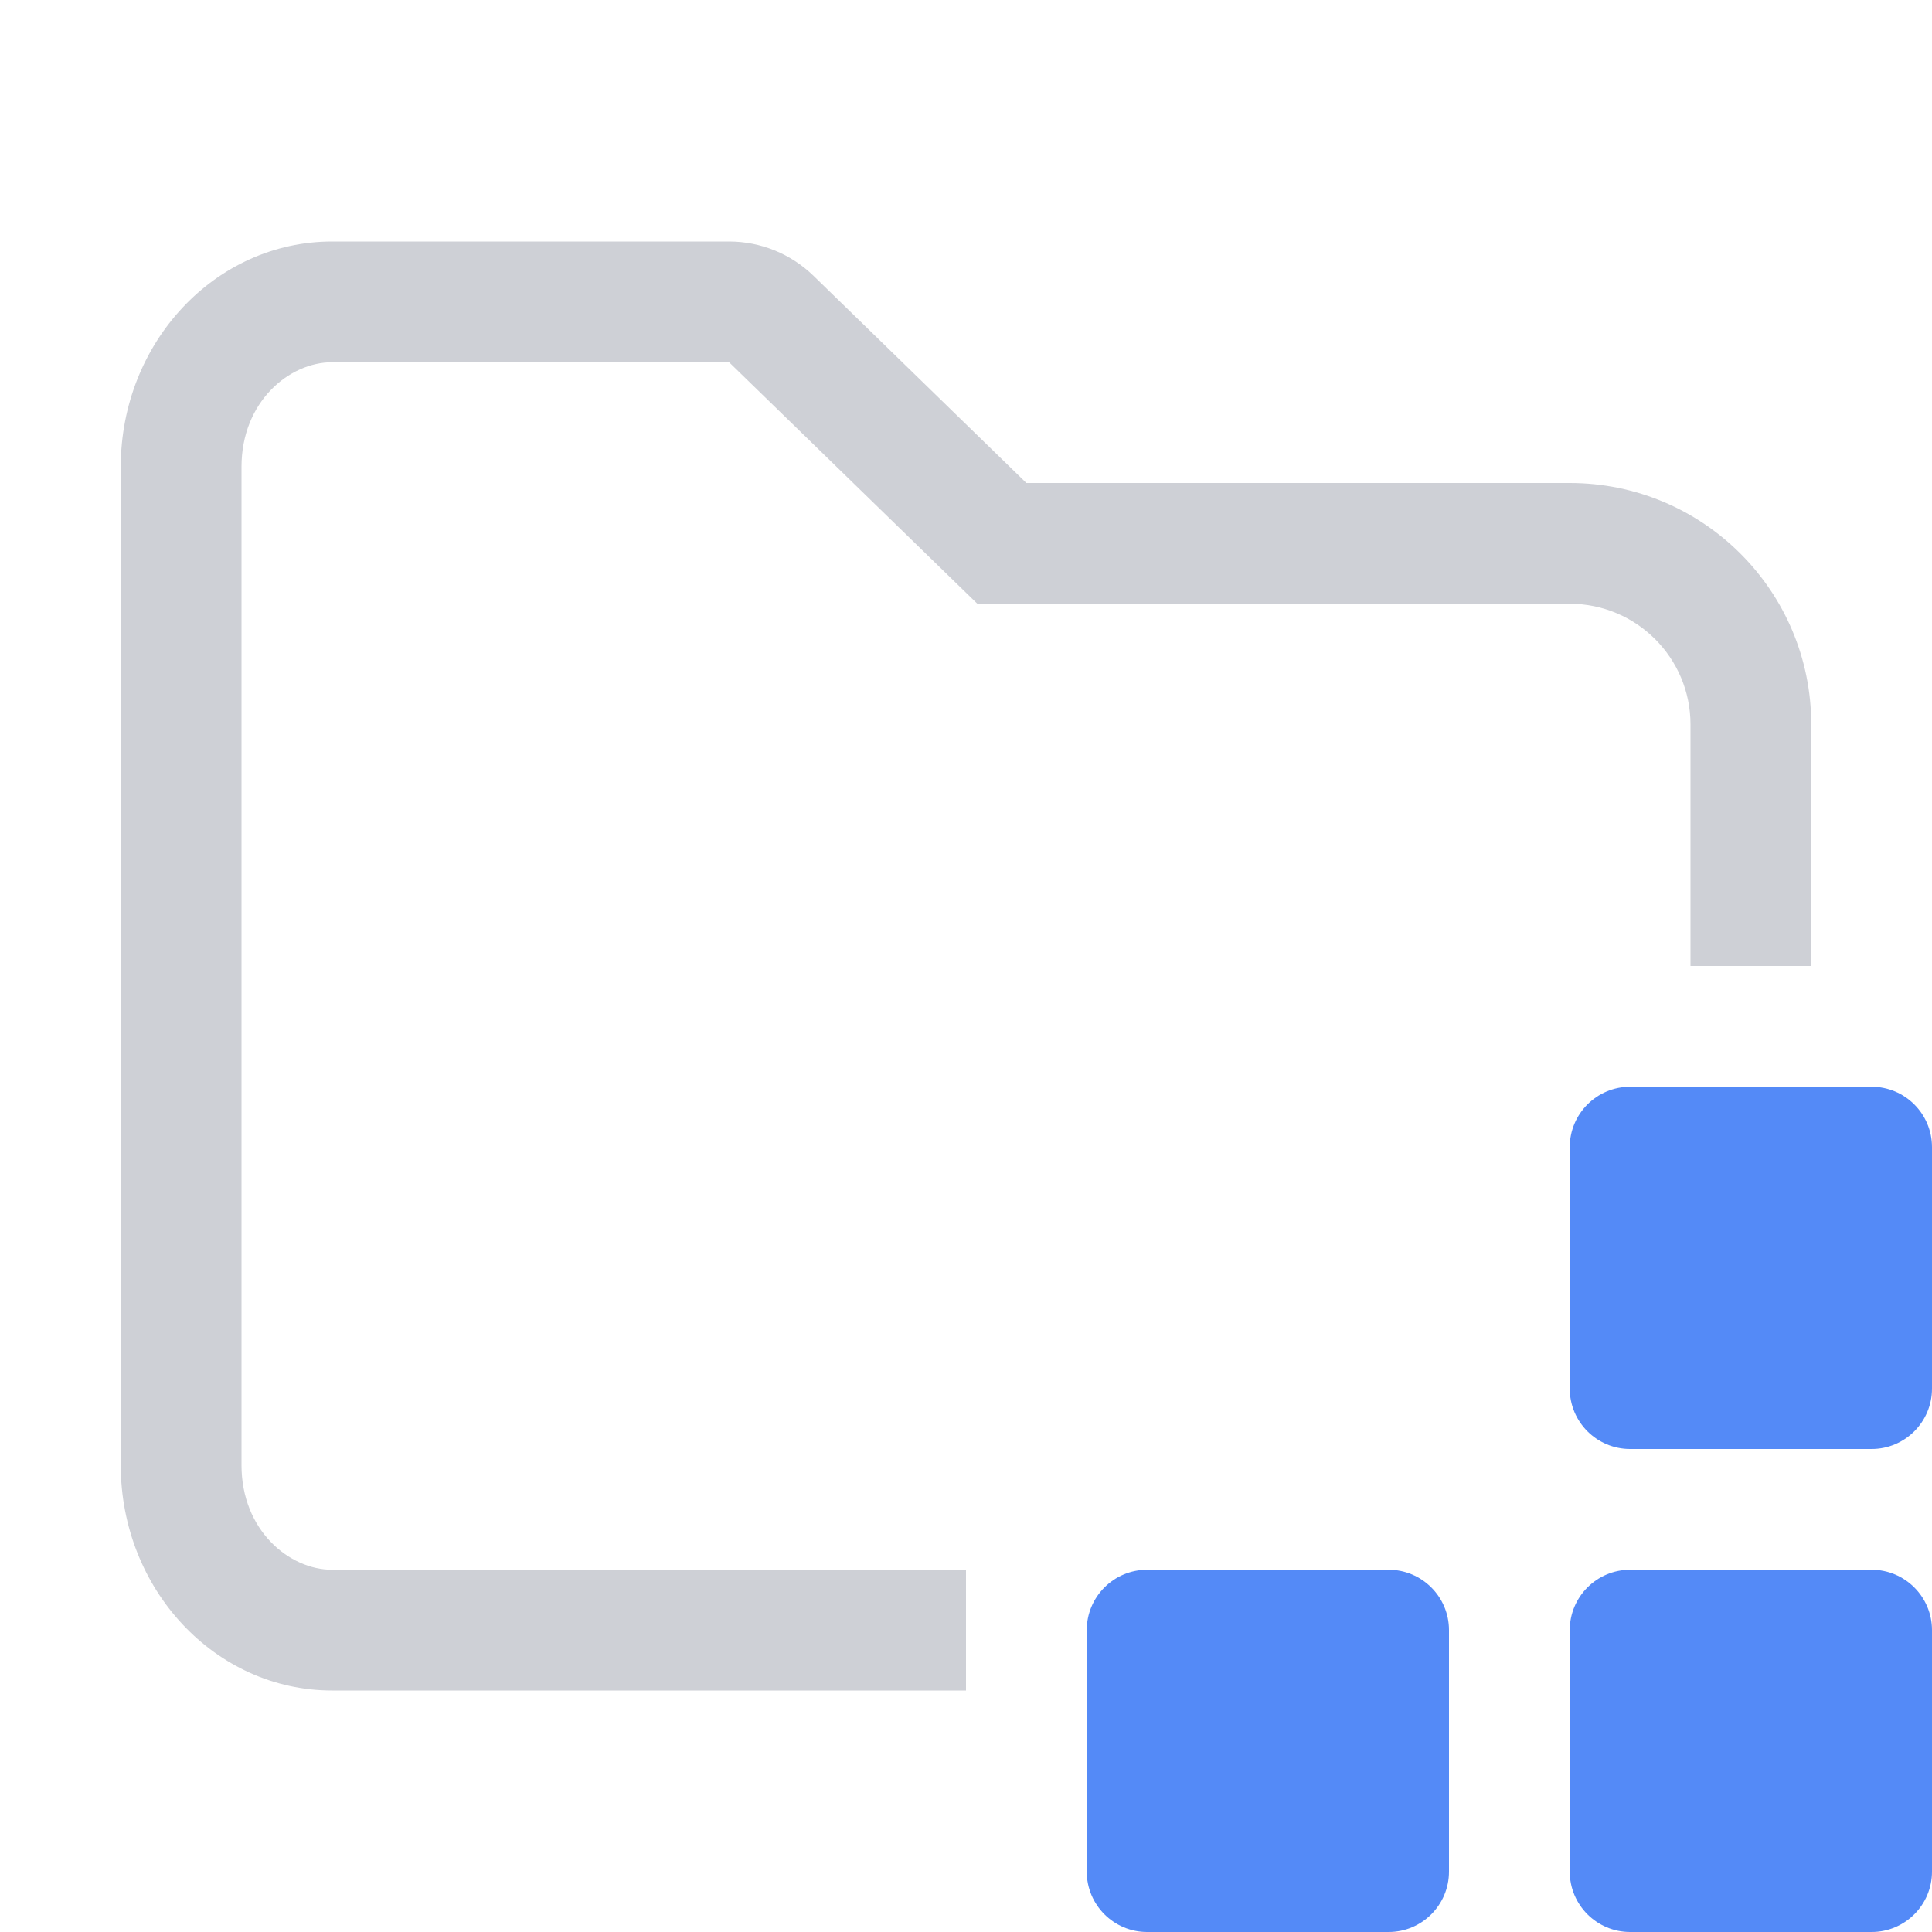
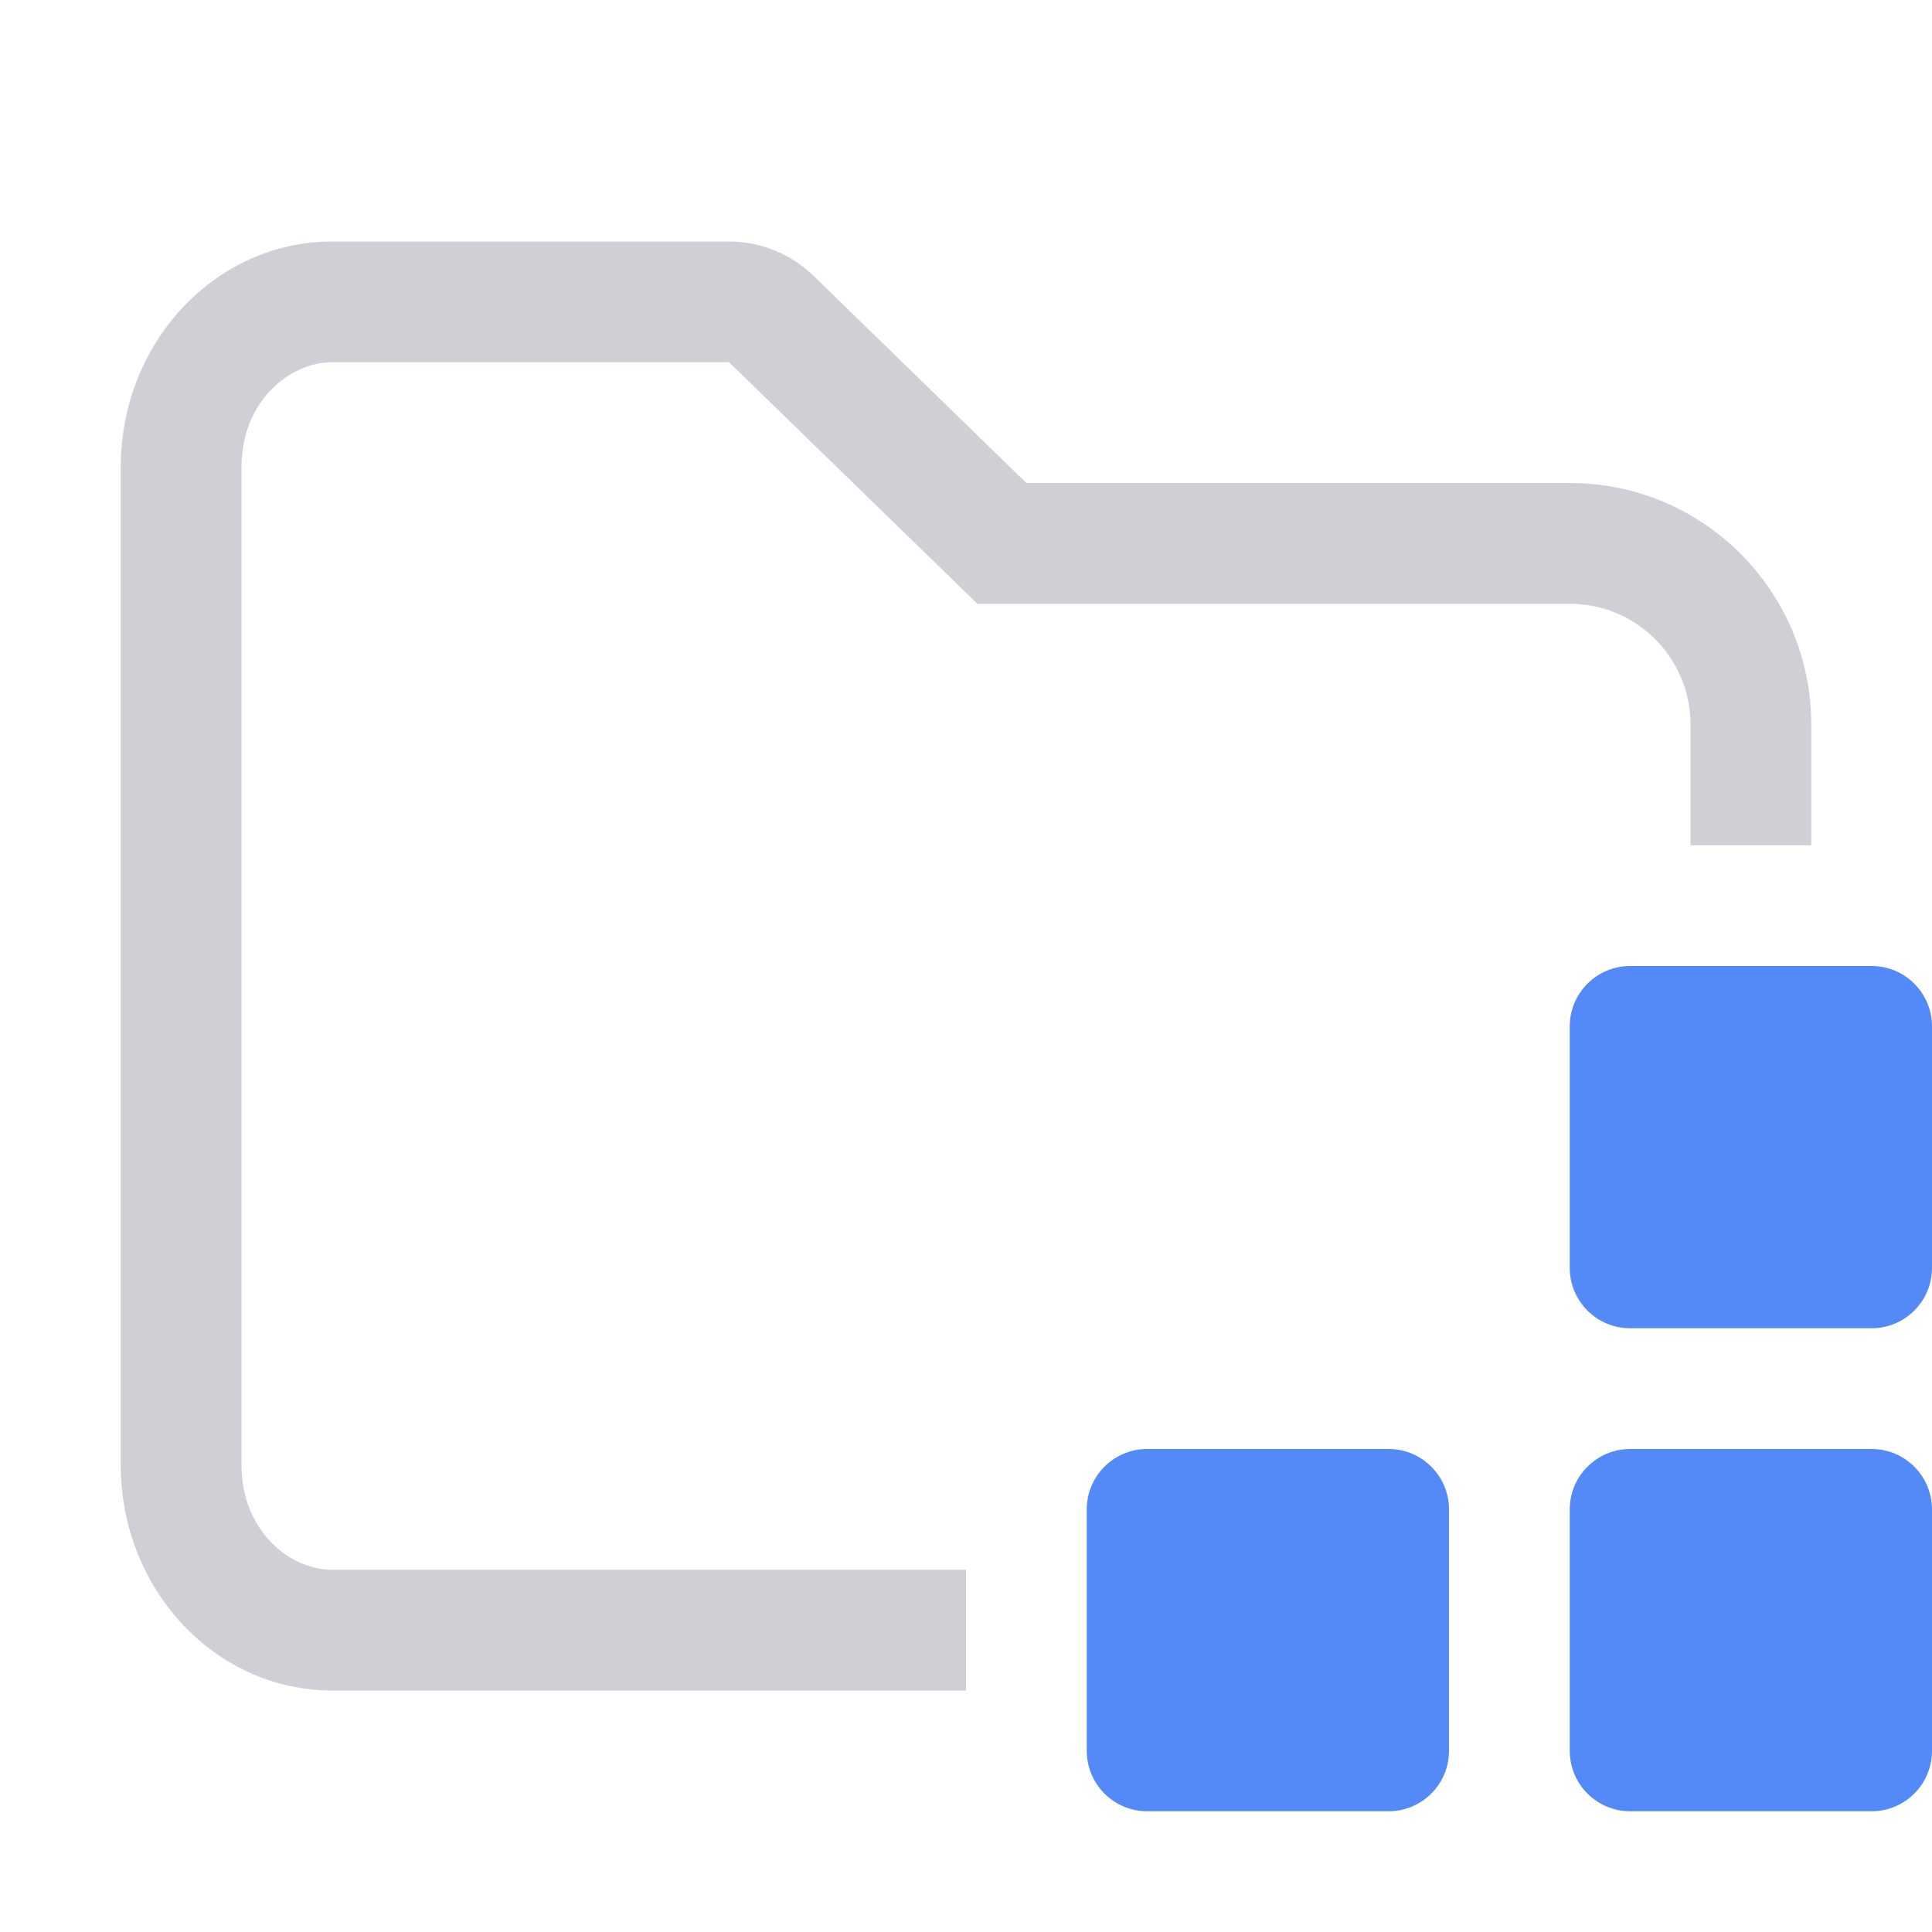
<svg xmlns="http://www.w3.org/2000/svg" width="16" height="16" viewBox="0 0 16 16" fill="none">
-   <path d="M13 13.5C13 13.224 13.224 13 13.5 13H15.5C15.776 13 16 13.224 16 13.5V15.5C16 15.776 15.776 16 15.5 16H13.5C13.224 16 13 15.776 13 15.5V13.5Z" fill="#548AF7" />
-   <path d="M9 13.5C9 13.224 9.224 13 9.5 13H11.5C11.776 13 12 13.224 12 13.5V15.5C12 15.776 11.776 16 11.5 16H9.5C9.224 16 9 15.776 9 15.5V13.5Z" fill="#548AF7" />
-   <path d="M13 9.5C13 9.224 13.224 9 13.5 9H15.5C15.776 9 16 9.224 16 9.5V11.5C16 11.776 15.776 12 15.5 12H13.5C13.224 12 13 11.776 13 11.5V9.5Z" fill="#548AF7" />
-   <path d="M13 4L8.5 4L6.736 2.283C6.549 2.102 6.299 2 6.038 2H2.75C1.784 2 1 2.836 1 3.867V12.133C1 13.164 1.784 14 2.75 14H8V13H2.75C2.396 13 2 12.674 2 12.133V3.867C2 3.326 2.396 3 2.75 3H6.038L8.094 5H13C13.552 5 14 5.448 14 6V8H15V6C15 4.895 14.105 4 13 4Z" fill="#CED0D6" />
+   <path d="M13 12.5C13 12.224 13.224 12 13.5 12H15.5C15.776 12 16 12.224 16 12.5V14.5C16 14.776 15.776 15 15.5 15H13.5C13.224 15 13 14.776 13 14.5V12.5Z" fill="#548AF7" />
+   <path d="M9 12.5C9 12.224 9.224 12 9.5 12H11.5C11.776 12 12 12.224 12 12.5V14.5C12 14.776 11.776 15 11.5 15H9.5C9.224 15 9 14.776 9 14.5V12.5Z" fill="#548AF7" />
+   <path d="M13 8.5C13 8.224 13.224 8 13.5 8H15.5C15.776 8 16 8.224 16 8.5V10.5C16 10.776 15.776 11 15.5 11H13.5C13.224 11 13 10.776 13 10.5V8.5Z" fill="#548AF7" />
+   <path d="M13 4L8.5 4L6.736 2.283C6.549 2.102 6.299 2 6.038 2H2.75C1.784 2 1 2.836 1 3.867V12.133C1 13.164 1.784 14 2.75 14H8V13H2.75C2.396 13 2 12.674 2 12.133V3.867C2 3.326 2.396 3 2.75 3H6.038L8.094 5H13C13.552 5 14 5.448 14 6V7H15V6C15 4.895 14.105 4 13 4Z" fill="#CED0D6" />
</svg>
